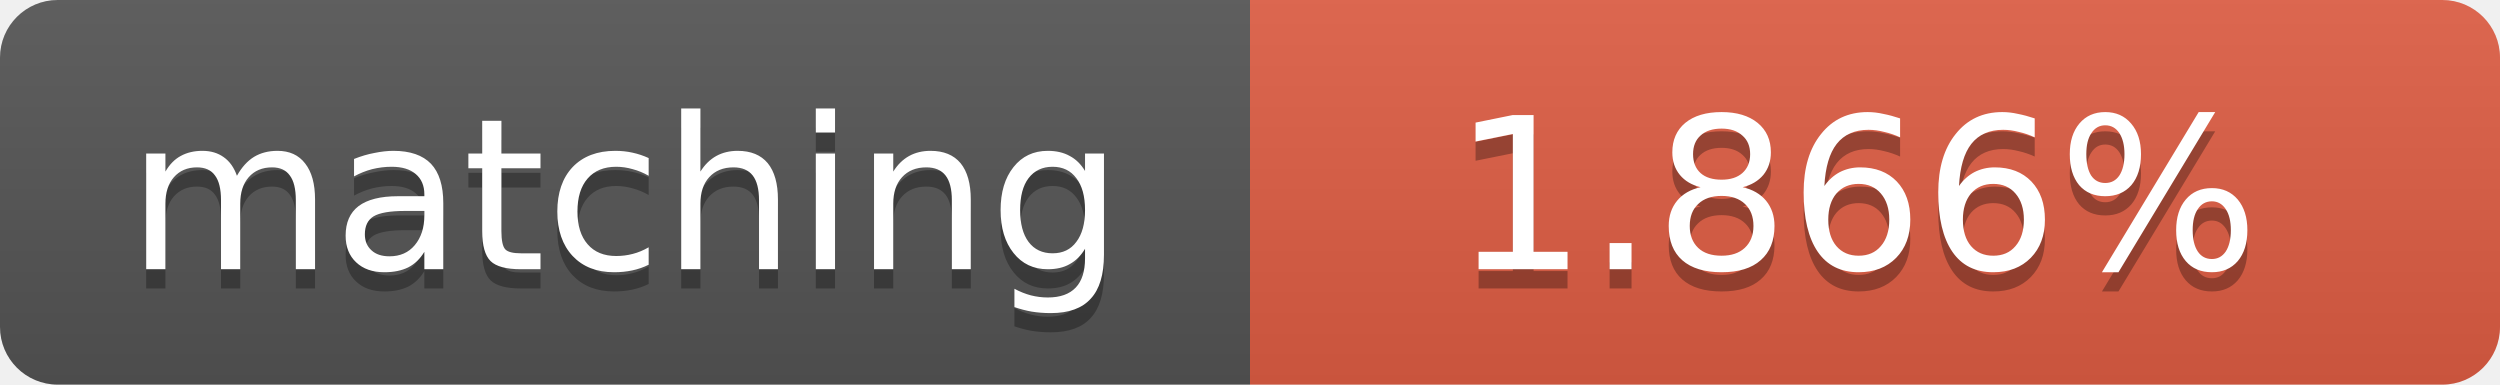
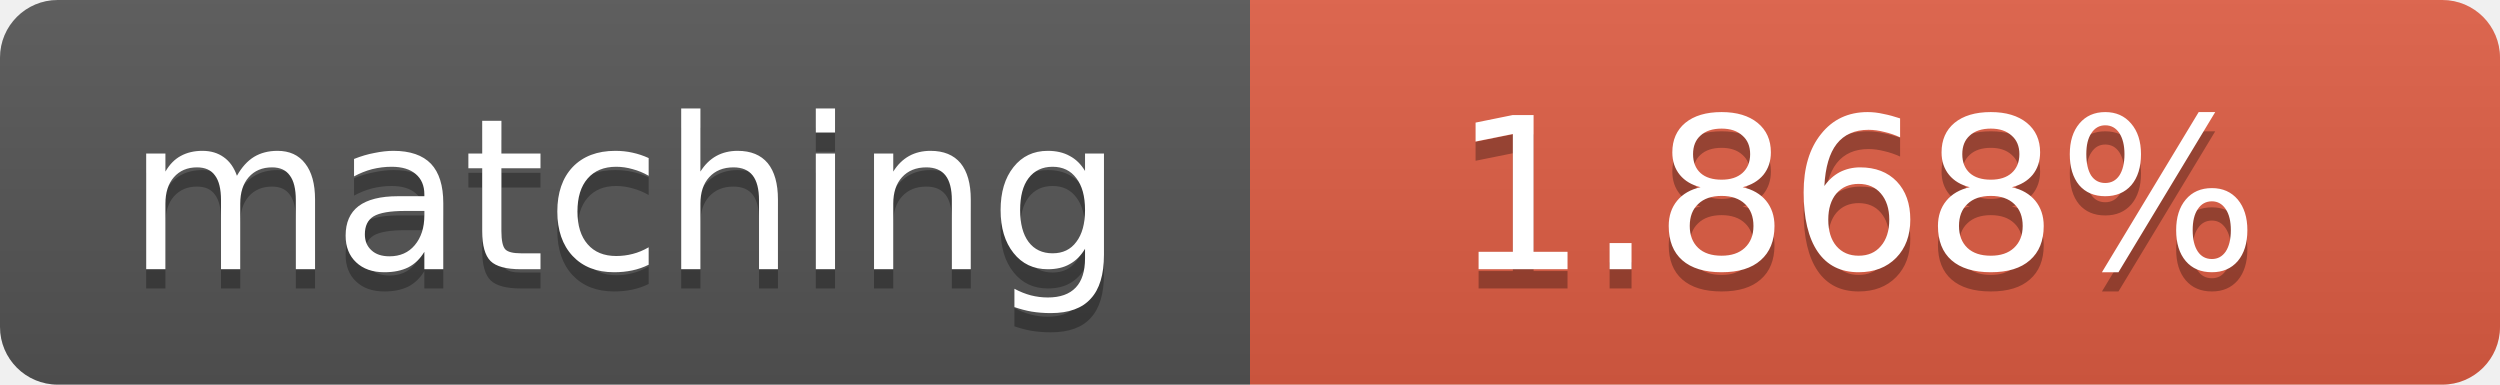
<svg xmlns="http://www.w3.org/2000/svg" width="130" height="20">
  <linearGradient id="b" x2="0" y2="100%">
    <stop offset="0" stop-color="#bbb" stop-opacity=".1" />
    <stop offset="1" stop-opacity=".1" />
  </linearGradient>
  <clipPath id="a">
    <rect width="130" height="20" rx="3" fill="#fff" />
  </clipPath>
  <g clip-path="url(#a)">
    <path fill="#555" d="M0 0h65v20H0z" />
    <path fill="#e05d44" d="M65 0h65v20H65z" />
    <path fill="url(#b)" d="M0 0h130v20H0z" />
  </g>
  <g fill="#fff" text-anchor="middle" font-family="DejaVu Sans,Verdana,Geneva,sans-serif" font-size="11">
    <text x="32.5" y="15" fill="#010101" fill-opacity=".3">matching</text>
    <text x="32.5" y="14">matching</text>
-     <text x="96.5" y="15" fill="#010101" fill-opacity=".3">1.866%</text>
-     <text x="96.5" y="14">1.866%</text>
+     <text x="96.5" y="15" fill="#010101" fill-opacity=".3">1.868%</text>
+     <text x="96.5" y="14">1.868%</text>
  </g>
</svg>
